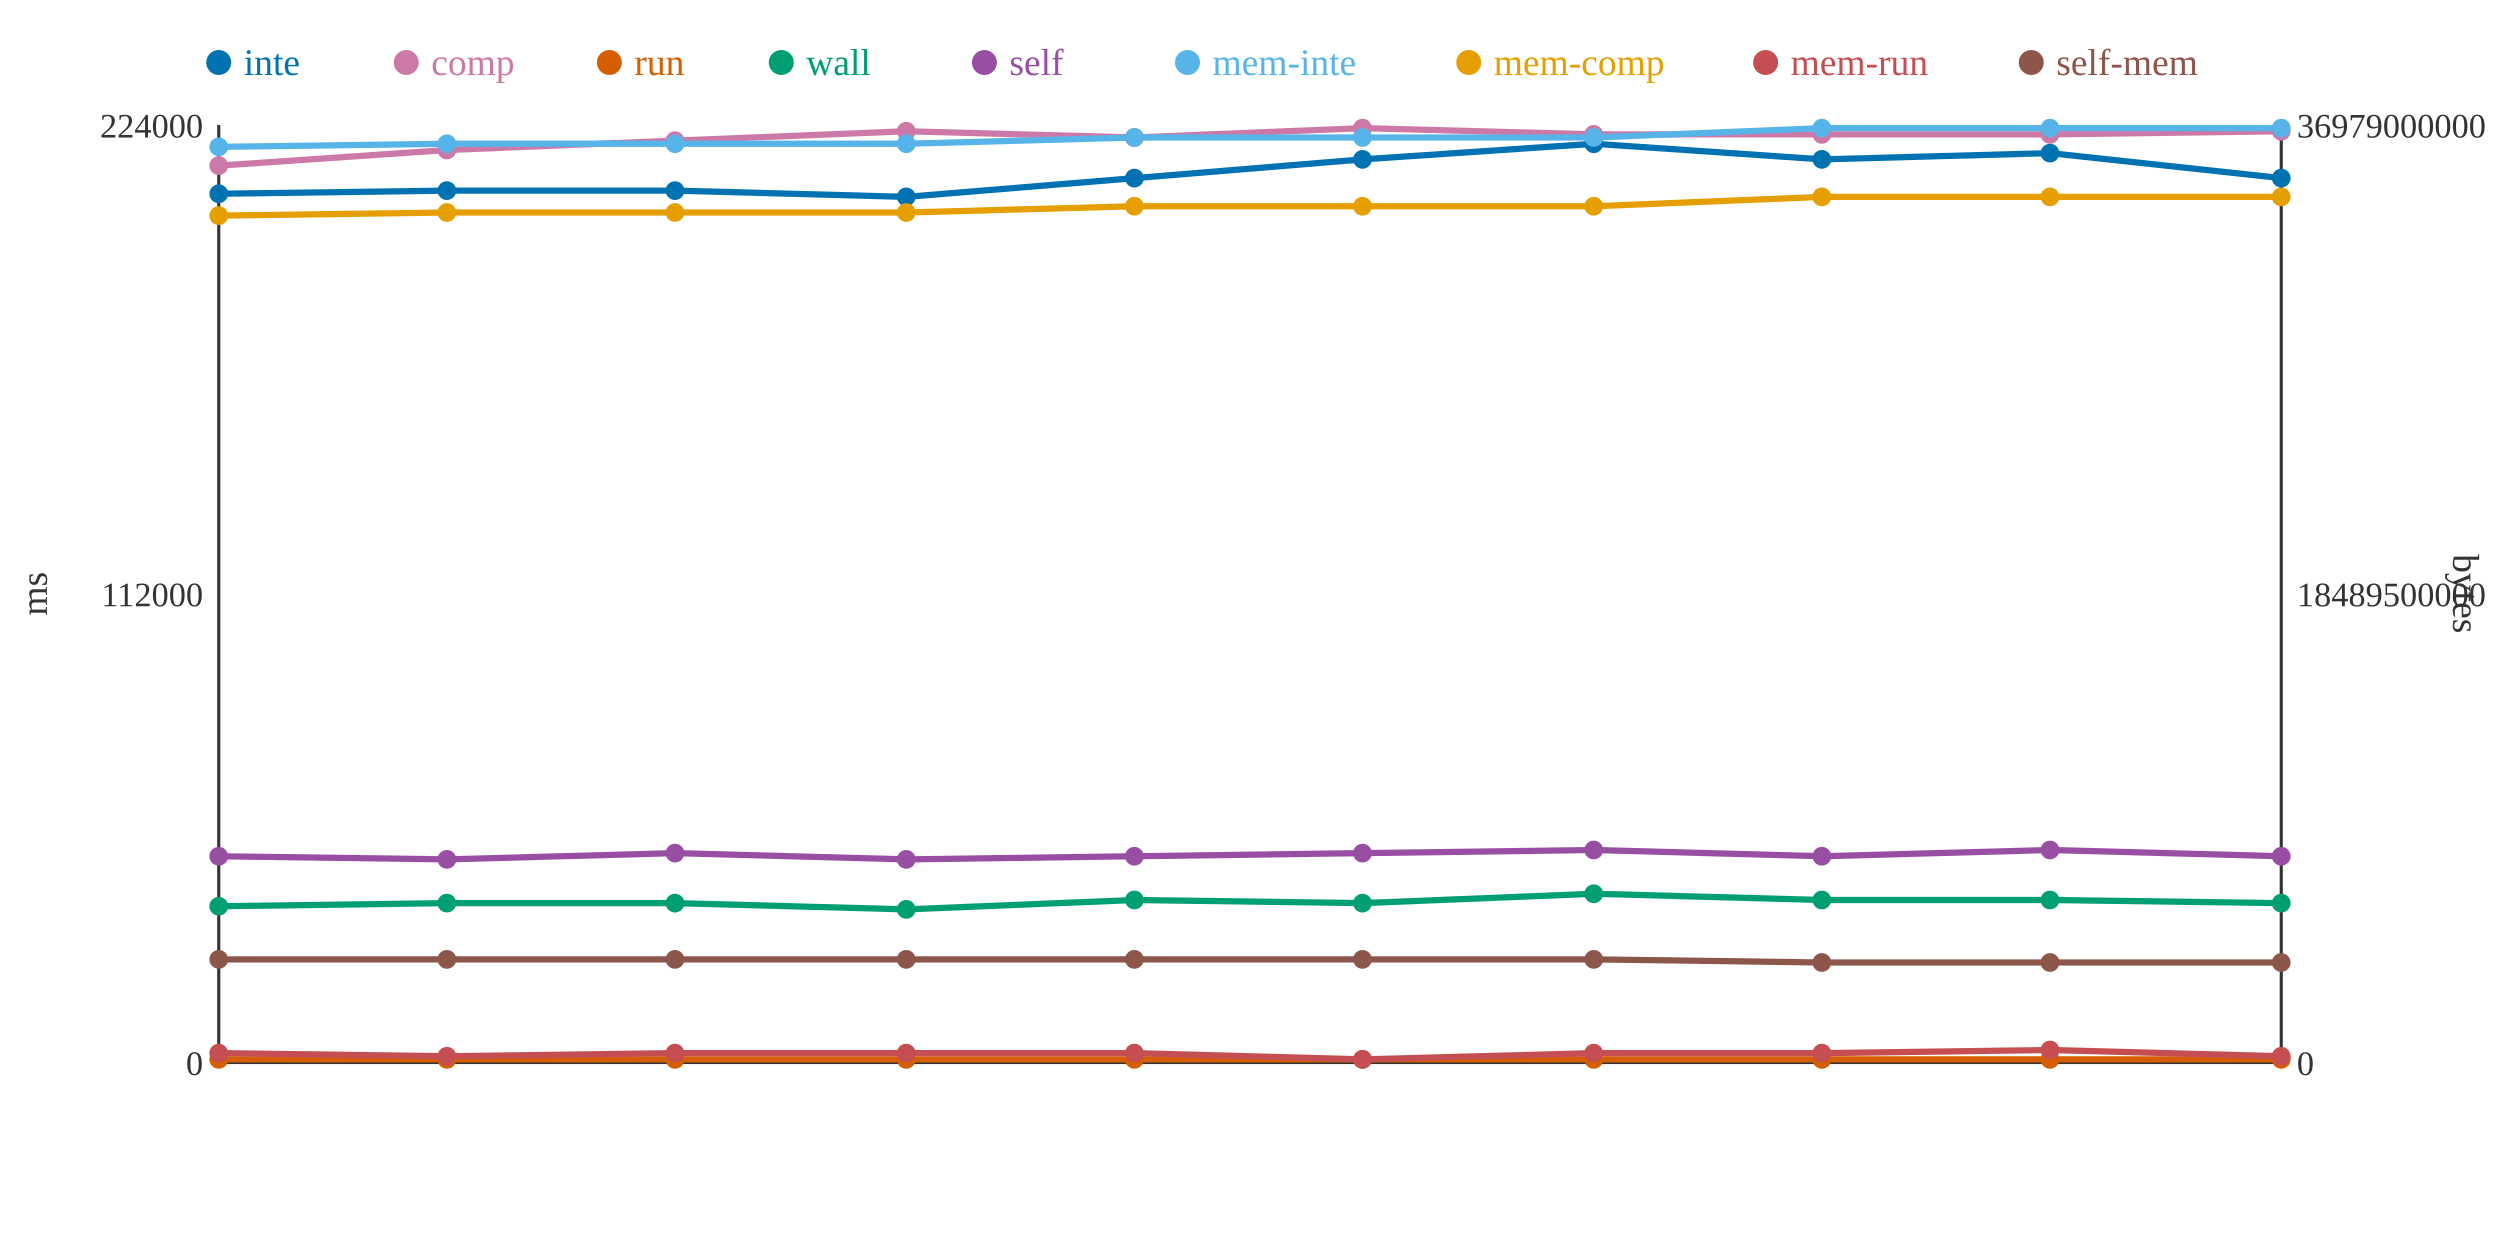
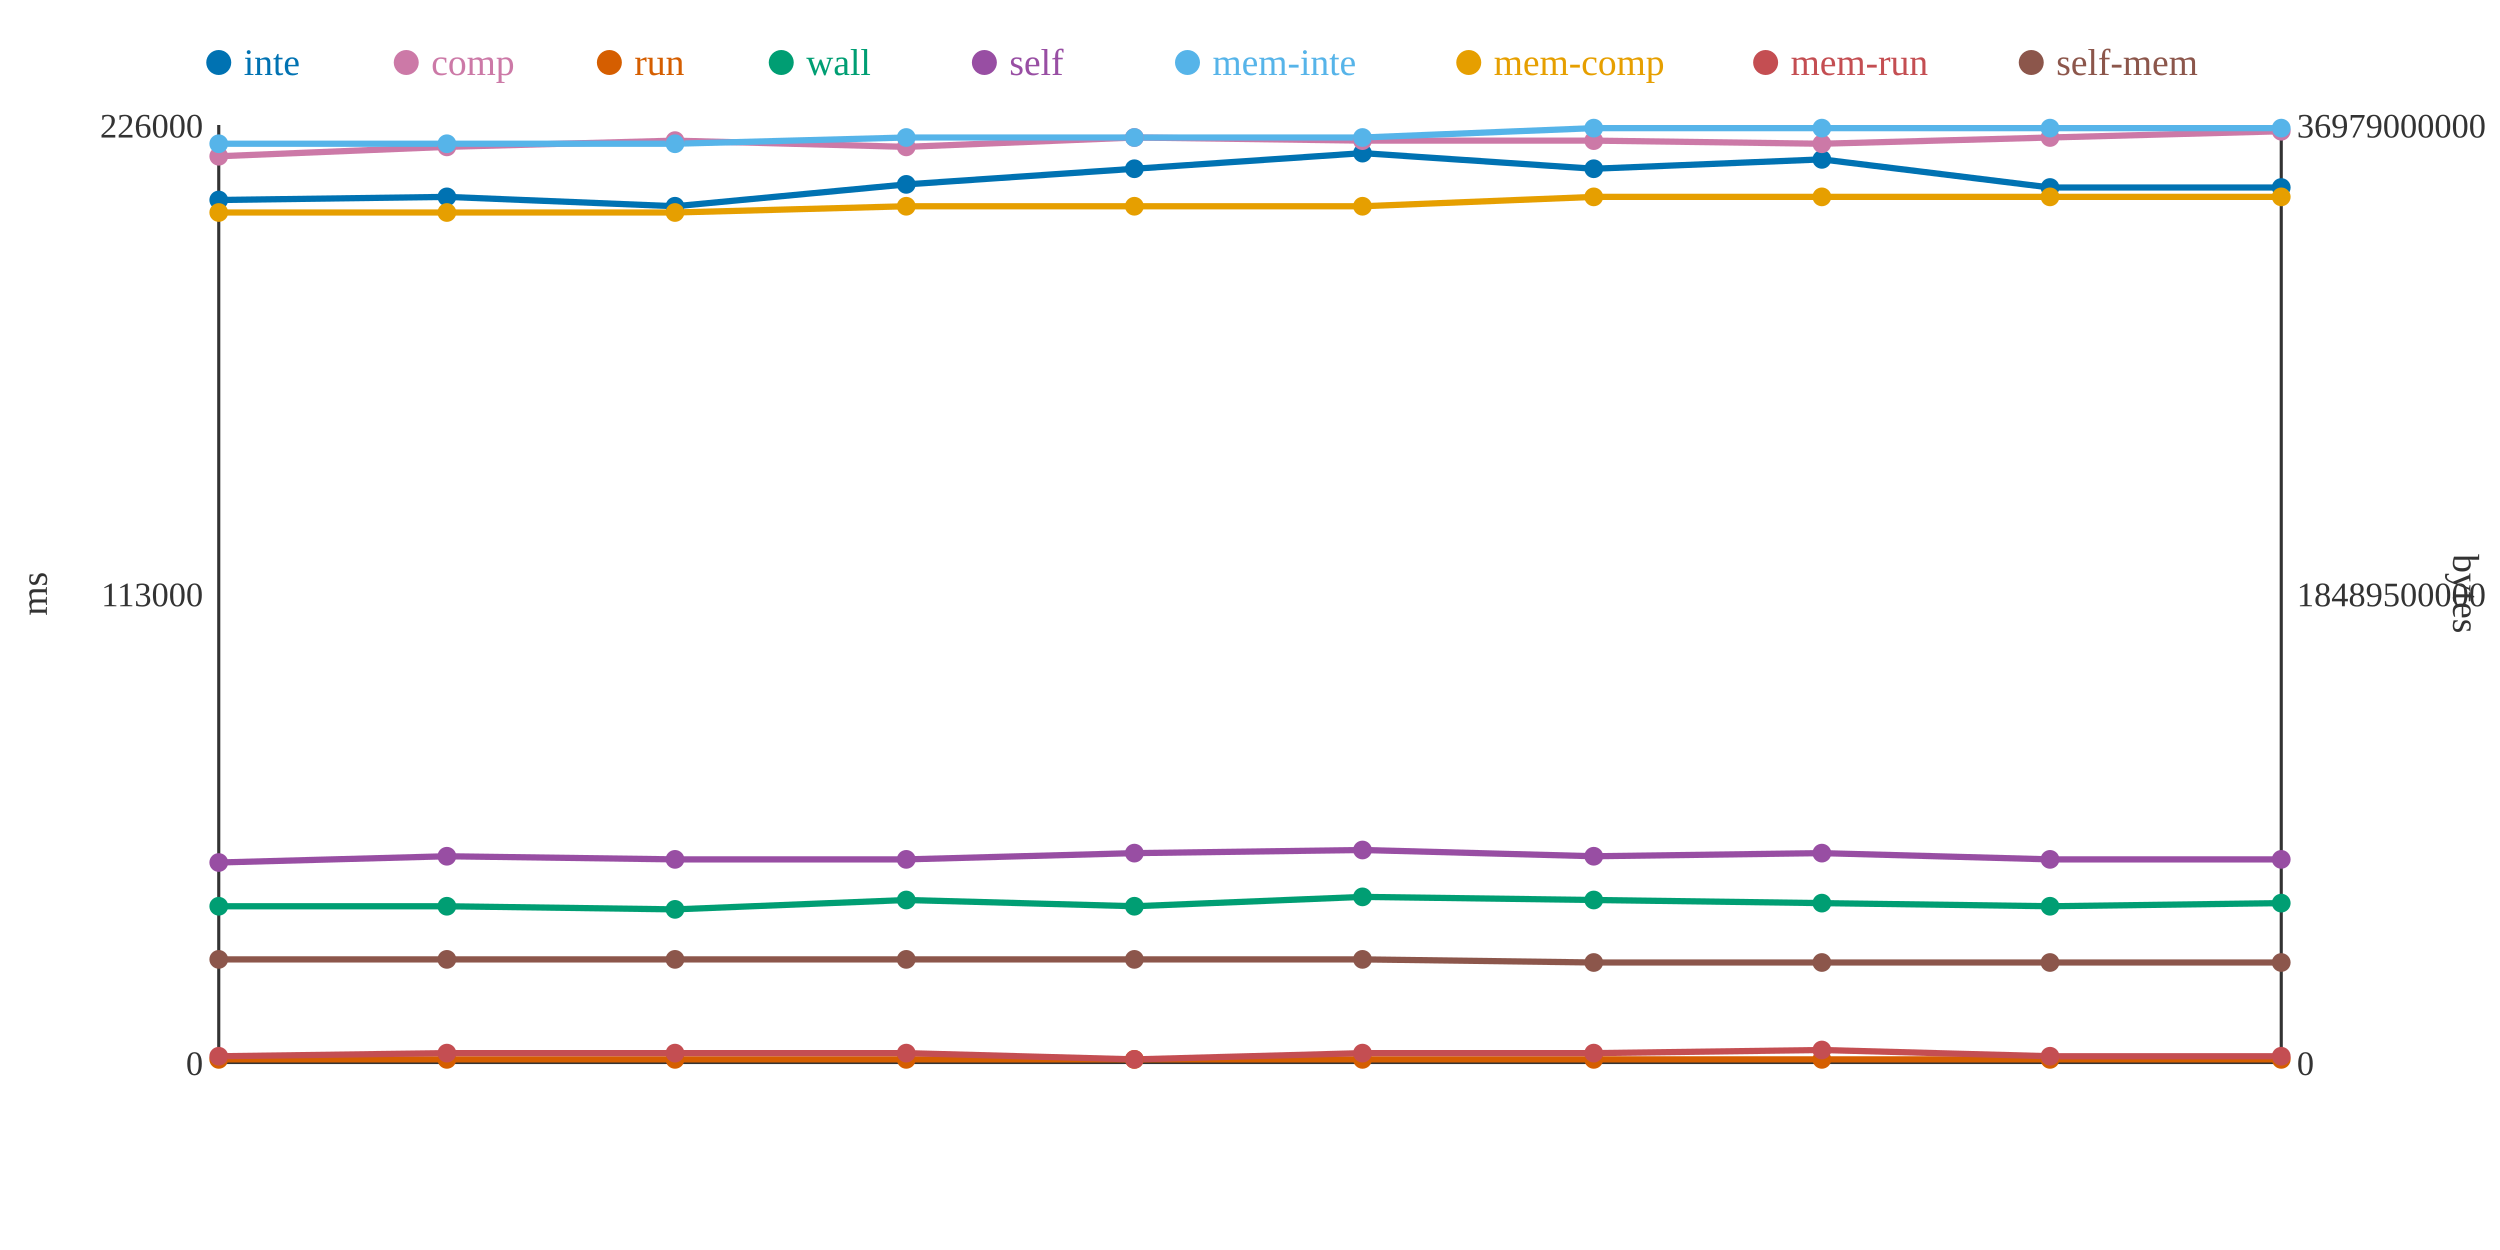
<svg xmlns="http://www.w3.org/2000/svg" width="800" height="400">
  <rect width="800" height="400" fill="white" />
  <line x1="70" y1="40" x2="70" y2="340" stroke="#333" stroke-width="1" />
  <line x1="70" y1="340" x2="730" y2="340" stroke="#333" stroke-width="1" />
  <line x1="730" y1="40" x2="730" y2="340" stroke="#333" stroke-width="1" />
  <text x="65" y="344" text-anchor="end" font-size="11" fill="#333">0</text>
-   <text x="65" y="194" text-anchor="end" font-size="11" fill="#333">112000</text>
-   <text x="65" y="44" text-anchor="end" font-size="11" fill="#333">224000</text>
+   <text x="65" y="194" text-anchor="end" font-size="11" fill="#333">113000</text>
+   <text x="65" y="44" text-anchor="end" font-size="11" fill="#333">226000</text>
  <text x="15" y="190" text-anchor="middle" font-size="12" fill="#333" transform="rotate(-90 15 190)">ms</text>
  <text x="735" y="344" text-anchor="start" font-size="11" fill="#333">0</text>
  <text x="735" y="194" text-anchor="start" font-size="11" fill="#333">18489500000</text>
  <text x="735" y="44" text-anchor="start" font-size="11" fill="#333">36979000000</text>
  <text x="785" y="190" text-anchor="middle" font-size="12" fill="#333" transform="rotate(90 785 190)">bytes</text>
-   <polyline points="70,62 143,61 216,61 290,63 363,57 436,51 510,46 583,51 656,49 730,57" fill="none" stroke="#0072B2" stroke-width="2" />
-   <polyline points="70,53 143,48 216,45 290,42 363,44 436,41 510,43 583,43 656,43 730,42" fill="none" stroke="#CC79A7" stroke-width="2" />
+   <polyline points="70,64 143,63 216,66 290,59 363,54 436,49 510,54 583,51 656,60 730,60" fill="none" stroke="#0072B2" stroke-width="2" />
+   <polyline points="70,50 143,47 216,45 290,47 363,44 436,45 510,45 583,46 656,44 730,42" fill="none" stroke="#CC79A7" stroke-width="2" />
  <polyline points="70,339 143,339 216,339 290,339 363,339 436,339 510,339 583,339 656,339 730,339" fill="none" stroke="#D55E00" stroke-width="2" />
-   <polyline points="70,290 143,289 216,289 290,291 363,288 436,289 510,286 583,288 656,288 730,289" fill="none" stroke="#009E73" stroke-width="2" />
-   <polyline points="70,274 143,275 216,273 290,275 363,274 436,273 510,272 583,274 656,272 730,274" fill="none" stroke="#984EA3" stroke-width="2" />
-   <polyline points="70,47 143,46 216,46 290,46 363,44 436,44 510,44 583,41 656,41 730,41" fill="none" stroke="#56B4E9" stroke-width="2" />
-   <polyline points="70,69 143,68 216,68 290,68 363,66 436,66 510,66 583,63 656,63 730,63" fill="none" stroke="#E69F00" stroke-width="2" />
-   <polyline points="70,337 143,338 216,337 290,337 363,337 436,339 510,337 583,337 656,336 730,338" fill="none" stroke="#C44E52" stroke-width="2" />
-   <polyline points="70,307 143,307 216,307 290,307 363,307 436,307 510,307 583,308 656,308 730,308" fill="none" stroke="#8C564B" stroke-width="2" />
-   <circle cx="70" cy="62" r="3" fill="#0072B2" />
-   <circle cx="70" cy="53" r="3" fill="#CC79A7" />
+   <polyline points="70,290 143,290 216,291 290,288 363,290 436,287 510,288 583,289 656,290 730,289" fill="none" stroke="#009E73" stroke-width="2" />
+   <polyline points="70,276 143,274 216,275 290,275 363,273 436,272 510,274 583,273 656,275 730,275" fill="none" stroke="#984EA3" stroke-width="2" />
+   <polyline points="70,46 143,46 216,46 290,44 363,44 436,44 510,41 583,41 656,41 730,41" fill="none" stroke="#56B4E9" stroke-width="2" />
+   <polyline points="70,68 143,68 216,68 290,66 363,66 436,66 510,63 583,63 656,63 730,63" fill="none" stroke="#E69F00" stroke-width="2" />
+   <polyline points="70,338 143,337 216,337 290,337 363,339 436,337 510,337 583,336 656,338 730,338" fill="none" stroke="#C44E52" stroke-width="2" />
+   <polyline points="70,307 143,307 216,307 290,307 363,307 436,307 510,308 583,308 656,308 730,308" fill="none" stroke="#8C564B" stroke-width="2" />
+   <circle cx="70" cy="64" r="3" fill="#0072B2" />
+   <circle cx="70" cy="50" r="3" fill="#CC79A7" />
  <circle cx="70" cy="339" r="3" fill="#D55E00" />
  <circle cx="70" cy="290" r="3" fill="#009E73" />
-   <circle cx="70" cy="274" r="3" fill="#984EA3" />
-   <circle cx="70" cy="47" r="3" fill="#56B4E9" />
-   <circle cx="70" cy="69" r="3" fill="#E69F00" />
-   <circle cx="70" cy="337" r="3" fill="#C44E52" />
+   <circle cx="70" cy="276" r="3" fill="#984EA3" />
+   <circle cx="70" cy="46" r="3" fill="#56B4E9" />
+   <circle cx="70" cy="68" r="3" fill="#E69F00" />
+   <circle cx="70" cy="338" r="3" fill="#C44E52" />
  <circle cx="70" cy="307" r="3" fill="#8C564B" />
-   <circle cx="143" cy="61" r="3" fill="#0072B2" />
-   <circle cx="143" cy="48" r="3" fill="#CC79A7" />
+   <circle cx="143" cy="63" r="3" fill="#0072B2" />
+   <circle cx="143" cy="47" r="3" fill="#CC79A7" />
  <circle cx="143" cy="339" r="3" fill="#D55E00" />
-   <circle cx="143" cy="289" r="3" fill="#009E73" />
-   <circle cx="143" cy="275" r="3" fill="#984EA3" />
+   <circle cx="143" cy="290" r="3" fill="#009E73" />
+   <circle cx="143" cy="274" r="3" fill="#984EA3" />
  <circle cx="143" cy="46" r="3" fill="#56B4E9" />
  <circle cx="143" cy="68" r="3" fill="#E69F00" />
-   <circle cx="143" cy="338" r="3" fill="#C44E52" />
+   <circle cx="143" cy="337" r="3" fill="#C44E52" />
  <circle cx="143" cy="307" r="3" fill="#8C564B" />
-   <circle cx="216" cy="61" r="3" fill="#0072B2" />
+   <circle cx="216" cy="66" r="3" fill="#0072B2" />
  <circle cx="216" cy="45" r="3" fill="#CC79A7" />
  <circle cx="216" cy="339" r="3" fill="#D55E00" />
-   <circle cx="216" cy="289" r="3" fill="#009E73" />
-   <circle cx="216" cy="273" r="3" fill="#984EA3" />
+   <circle cx="216" cy="291" r="3" fill="#009E73" />
+   <circle cx="216" cy="275" r="3" fill="#984EA3" />
  <circle cx="216" cy="46" r="3" fill="#56B4E9" />
  <circle cx="216" cy="68" r="3" fill="#E69F00" />
  <circle cx="216" cy="337" r="3" fill="#C44E52" />
  <circle cx="216" cy="307" r="3" fill="#8C564B" />
-   <circle cx="290" cy="63" r="3" fill="#0072B2" />
-   <circle cx="290" cy="42" r="3" fill="#CC79A7" />
+   <circle cx="290" cy="59" r="3" fill="#0072B2" />
+   <circle cx="290" cy="47" r="3" fill="#CC79A7" />
  <circle cx="290" cy="339" r="3" fill="#D55E00" />
-   <circle cx="290" cy="291" r="3" fill="#009E73" />
+   <circle cx="290" cy="288" r="3" fill="#009E73" />
  <circle cx="290" cy="275" r="3" fill="#984EA3" />
-   <circle cx="290" cy="46" r="3" fill="#56B4E9" />
-   <circle cx="290" cy="68" r="3" fill="#E69F00" />
+   <circle cx="290" cy="44" r="3" fill="#56B4E9" />
+   <circle cx="290" cy="66" r="3" fill="#E69F00" />
  <circle cx="290" cy="337" r="3" fill="#C44E52" />
  <circle cx="290" cy="307" r="3" fill="#8C564B" />
-   <circle cx="363" cy="57" r="3" fill="#0072B2" />
+   <circle cx="363" cy="54" r="3" fill="#0072B2" />
  <circle cx="363" cy="44" r="3" fill="#CC79A7" />
  <circle cx="363" cy="339" r="3" fill="#D55E00" />
-   <circle cx="363" cy="288" r="3" fill="#009E73" />
-   <circle cx="363" cy="274" r="3" fill="#984EA3" />
+   <circle cx="363" cy="290" r="3" fill="#009E73" />
+   <circle cx="363" cy="273" r="3" fill="#984EA3" />
  <circle cx="363" cy="44" r="3" fill="#56B4E9" />
  <circle cx="363" cy="66" r="3" fill="#E69F00" />
-   <circle cx="363" cy="337" r="3" fill="#C44E52" />
+   <circle cx="363" cy="339" r="3" fill="#C44E52" />
  <circle cx="363" cy="307" r="3" fill="#8C564B" />
-   <circle cx="436" cy="51" r="3" fill="#0072B2" />
-   <circle cx="436" cy="41" r="3" fill="#CC79A7" />
+   <circle cx="436" cy="49" r="3" fill="#0072B2" />
+   <circle cx="436" cy="45" r="3" fill="#CC79A7" />
  <circle cx="436" cy="339" r="3" fill="#D55E00" />
-   <circle cx="436" cy="289" r="3" fill="#009E73" />
-   <circle cx="436" cy="273" r="3" fill="#984EA3" />
+   <circle cx="436" cy="287" r="3" fill="#009E73" />
+   <circle cx="436" cy="272" r="3" fill="#984EA3" />
  <circle cx="436" cy="44" r="3" fill="#56B4E9" />
  <circle cx="436" cy="66" r="3" fill="#E69F00" />
-   <circle cx="436" cy="339" r="3" fill="#C44E52" />
+   <circle cx="436" cy="337" r="3" fill="#C44E52" />
  <circle cx="436" cy="307" r="3" fill="#8C564B" />
-   <circle cx="510" cy="46" r="3" fill="#0072B2" />
-   <circle cx="510" cy="43" r="3" fill="#CC79A7" />
+   <circle cx="510" cy="54" r="3" fill="#0072B2" />
+   <circle cx="510" cy="45" r="3" fill="#CC79A7" />
  <circle cx="510" cy="339" r="3" fill="#D55E00" />
-   <circle cx="510" cy="286" r="3" fill="#009E73" />
-   <circle cx="510" cy="272" r="3" fill="#984EA3" />
-   <circle cx="510" cy="44" r="3" fill="#56B4E9" />
-   <circle cx="510" cy="66" r="3" fill="#E69F00" />
+   <circle cx="510" cy="288" r="3" fill="#009E73" />
+   <circle cx="510" cy="274" r="3" fill="#984EA3" />
+   <circle cx="510" cy="41" r="3" fill="#56B4E9" />
+   <circle cx="510" cy="63" r="3" fill="#E69F00" />
  <circle cx="510" cy="337" r="3" fill="#C44E52" />
-   <circle cx="510" cy="307" r="3" fill="#8C564B" />
+   <circle cx="510" cy="308" r="3" fill="#8C564B" />
  <circle cx="583" cy="51" r="3" fill="#0072B2" />
-   <circle cx="583" cy="43" r="3" fill="#CC79A7" />
+   <circle cx="583" cy="46" r="3" fill="#CC79A7" />
  <circle cx="583" cy="339" r="3" fill="#D55E00" />
-   <circle cx="583" cy="288" r="3" fill="#009E73" />
-   <circle cx="583" cy="274" r="3" fill="#984EA3" />
+   <circle cx="583" cy="289" r="3" fill="#009E73" />
+   <circle cx="583" cy="273" r="3" fill="#984EA3" />
  <circle cx="583" cy="41" r="3" fill="#56B4E9" />
  <circle cx="583" cy="63" r="3" fill="#E69F00" />
-   <circle cx="583" cy="337" r="3" fill="#C44E52" />
+   <circle cx="583" cy="336" r="3" fill="#C44E52" />
  <circle cx="583" cy="308" r="3" fill="#8C564B" />
-   <circle cx="656" cy="49" r="3" fill="#0072B2" />
-   <circle cx="656" cy="43" r="3" fill="#CC79A7" />
+   <circle cx="656" cy="60" r="3" fill="#0072B2" />
+   <circle cx="656" cy="44" r="3" fill="#CC79A7" />
  <circle cx="656" cy="339" r="3" fill="#D55E00" />
-   <circle cx="656" cy="288" r="3" fill="#009E73" />
-   <circle cx="656" cy="272" r="3" fill="#984EA3" />
+   <circle cx="656" cy="290" r="3" fill="#009E73" />
+   <circle cx="656" cy="275" r="3" fill="#984EA3" />
  <circle cx="656" cy="41" r="3" fill="#56B4E9" />
  <circle cx="656" cy="63" r="3" fill="#E69F00" />
-   <circle cx="656" cy="336" r="3" fill="#C44E52" />
+   <circle cx="656" cy="338" r="3" fill="#C44E52" />
  <circle cx="656" cy="308" r="3" fill="#8C564B" />
-   <circle cx="730" cy="57" r="3" fill="#0072B2" />
+   <circle cx="730" cy="60" r="3" fill="#0072B2" />
  <circle cx="730" cy="42" r="3" fill="#CC79A7" />
  <circle cx="730" cy="339" r="3" fill="#D55E00" />
  <circle cx="730" cy="289" r="3" fill="#009E73" />
-   <circle cx="730" cy="274" r="3" fill="#984EA3" />
+   <circle cx="730" cy="275" r="3" fill="#984EA3" />
  <circle cx="730" cy="41" r="3" fill="#56B4E9" />
  <circle cx="730" cy="63" r="3" fill="#E69F00" />
  <circle cx="730" cy="338" r="3" fill="#C44E52" />
  <circle cx="730" cy="308" r="3" fill="#8C564B" />
  <circle cx="70" cy="20" r="4" fill="#0072B2" />
  <text x="78" y="24" text-anchor="start" font-size="12" fill="#0072B2">inte</text>
  <circle cx="130" cy="20" r="4" fill="#CC79A7" />
  <text x="138" y="24" text-anchor="start" font-size="12" fill="#CC79A7">comp</text>
  <circle cx="195" cy="20" r="4" fill="#D55E00" />
  <text x="203" y="24" text-anchor="start" font-size="12" fill="#D55E00">run</text>
  <circle cx="250" cy="20" r="4" fill="#009E73" />
  <text x="258" y="24" text-anchor="start" font-size="12" fill="#009E73">wall</text>
  <circle cx="315" cy="20" r="4" fill="#984EA3" />
  <text x="323" y="24" text-anchor="start" font-size="12" fill="#984EA3">self</text>
  <circle cx="380" cy="20" r="4" fill="#56B4E9" />
  <text x="388" y="24" text-anchor="start" font-size="12" fill="#56B4E9">mem-inte</text>
  <circle cx="470" cy="20" r="4" fill="#E69F00" />
  <text x="478" y="24" text-anchor="start" font-size="12" fill="#E69F00">mem-comp</text>
  <circle cx="565" cy="20" r="4" fill="#C44E52" />
  <text x="573" y="24" text-anchor="start" font-size="12" fill="#C44E52">mem-run</text>
  <circle cx="650" cy="20" r="4" fill="#8C564B" />
  <text x="658" y="24" text-anchor="start" font-size="12" fill="#8C564B">self-mem</text>
</svg>
